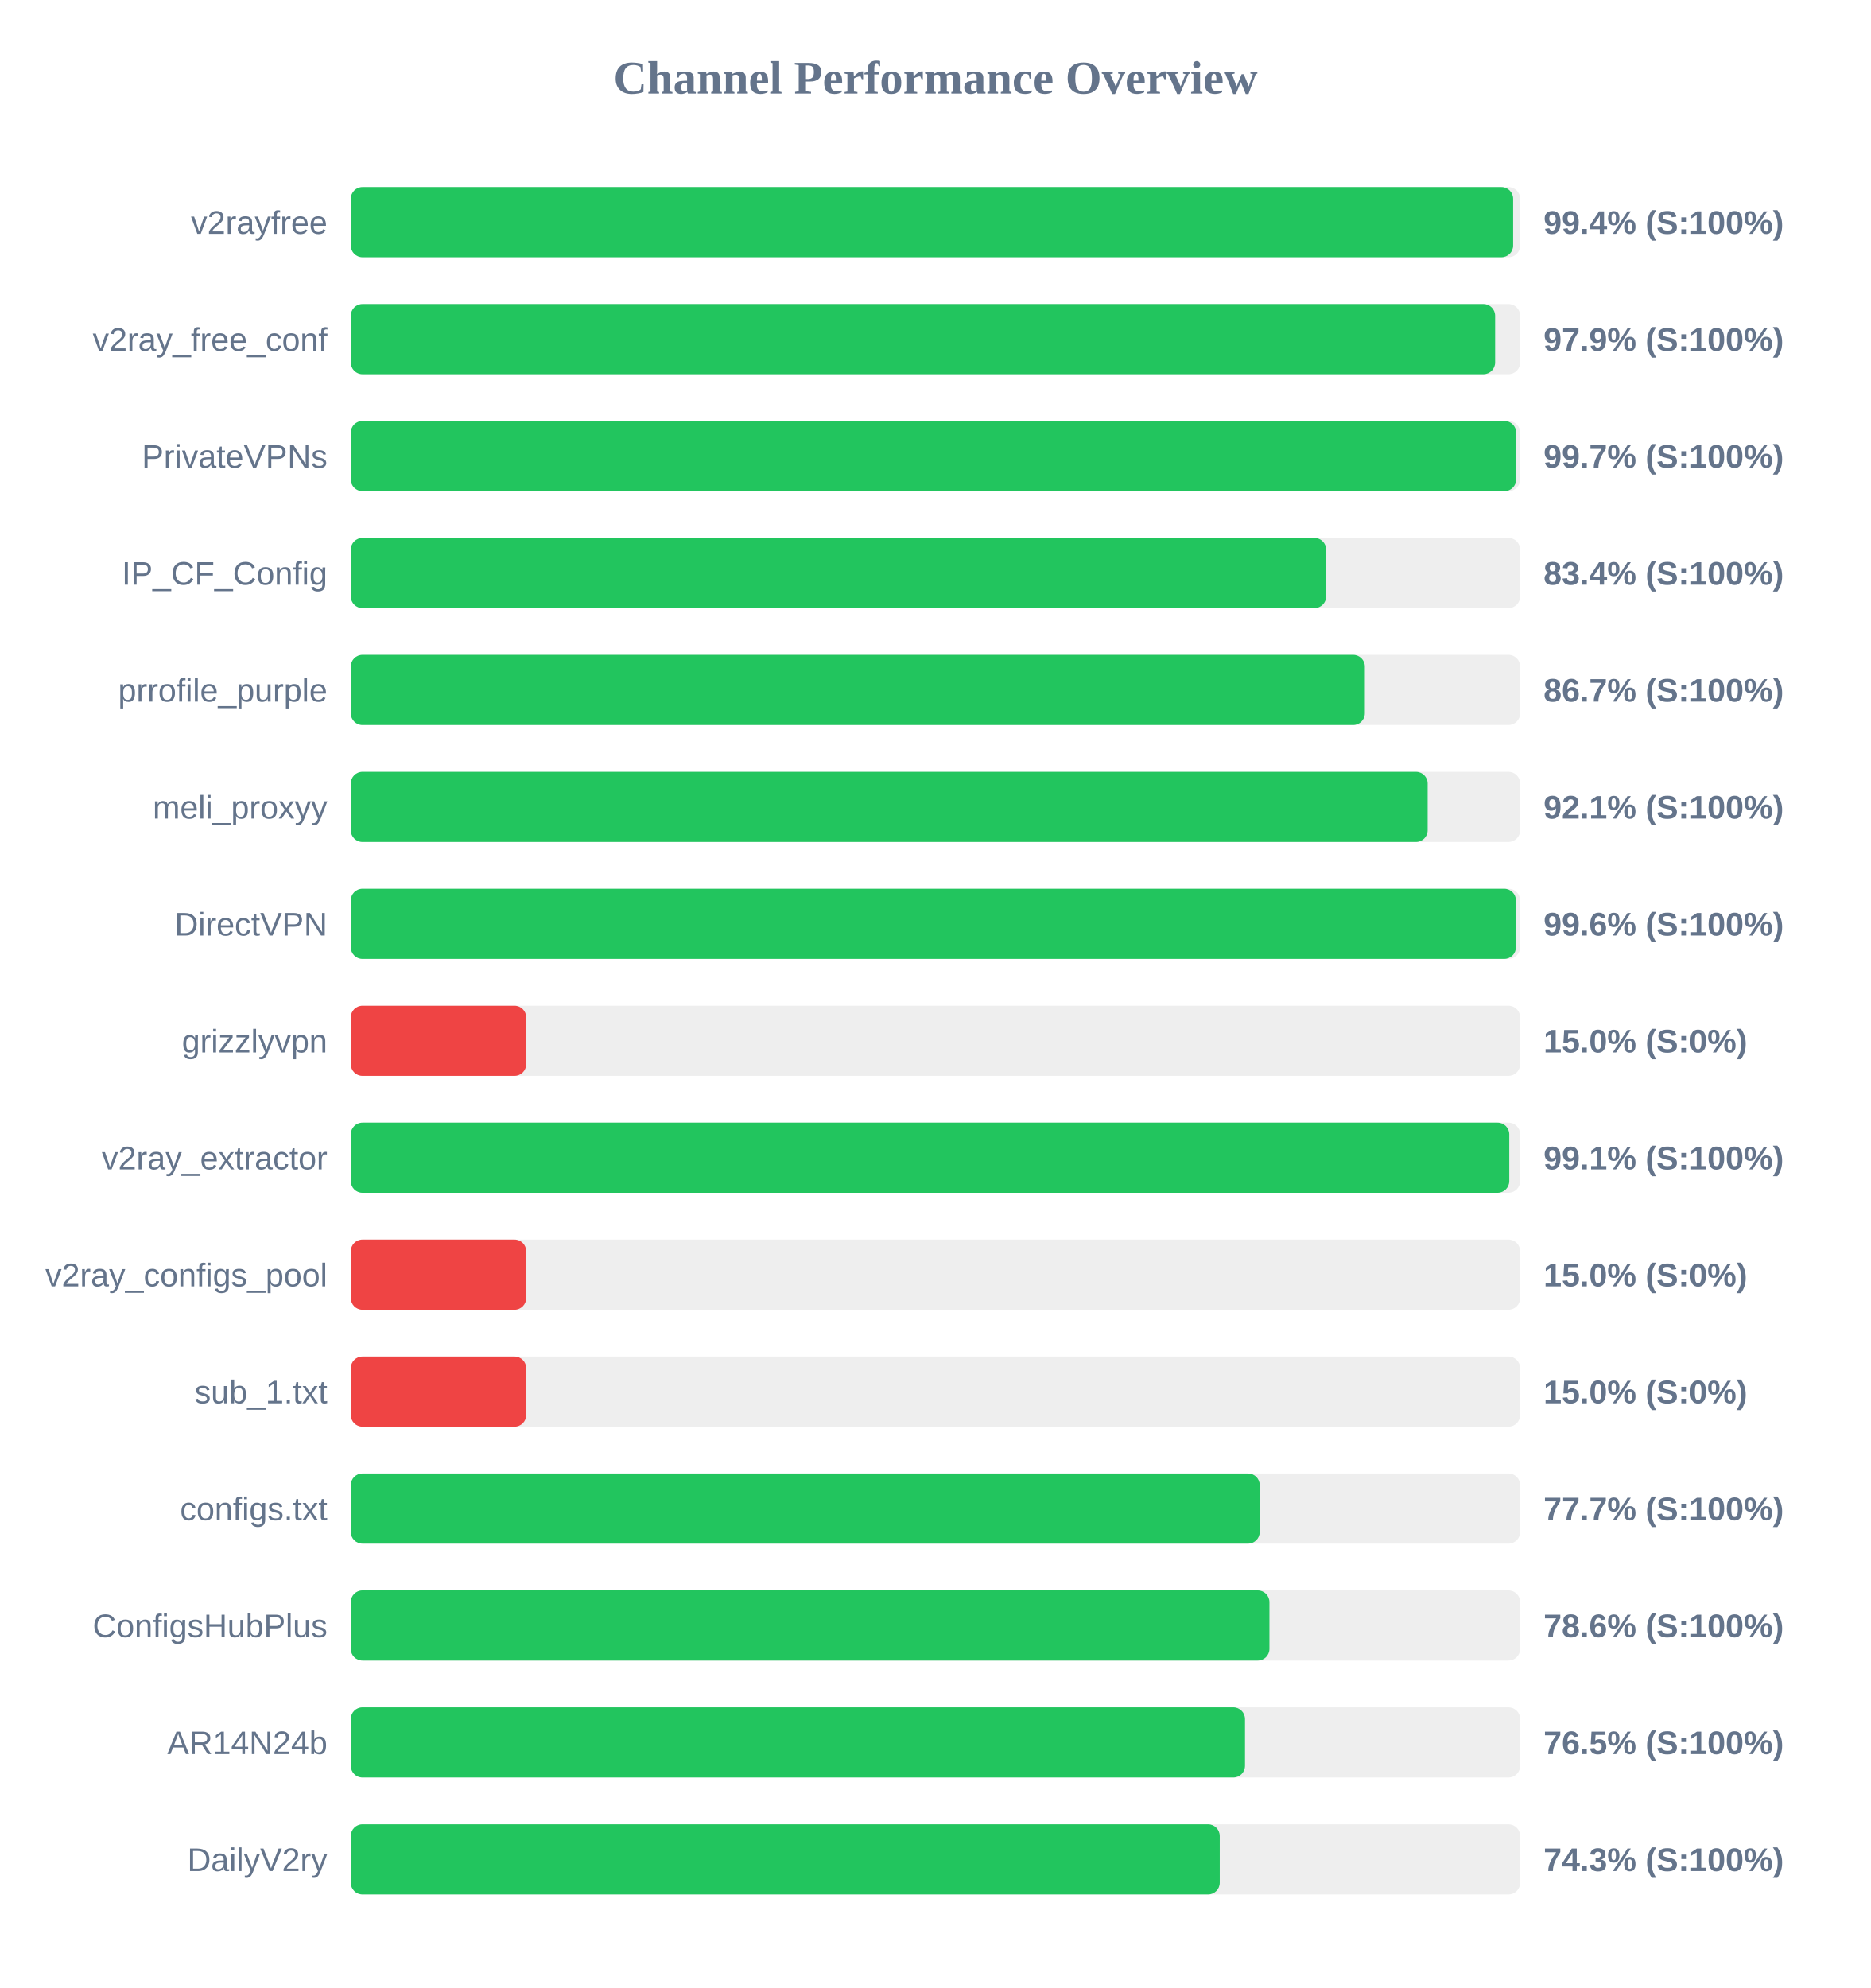
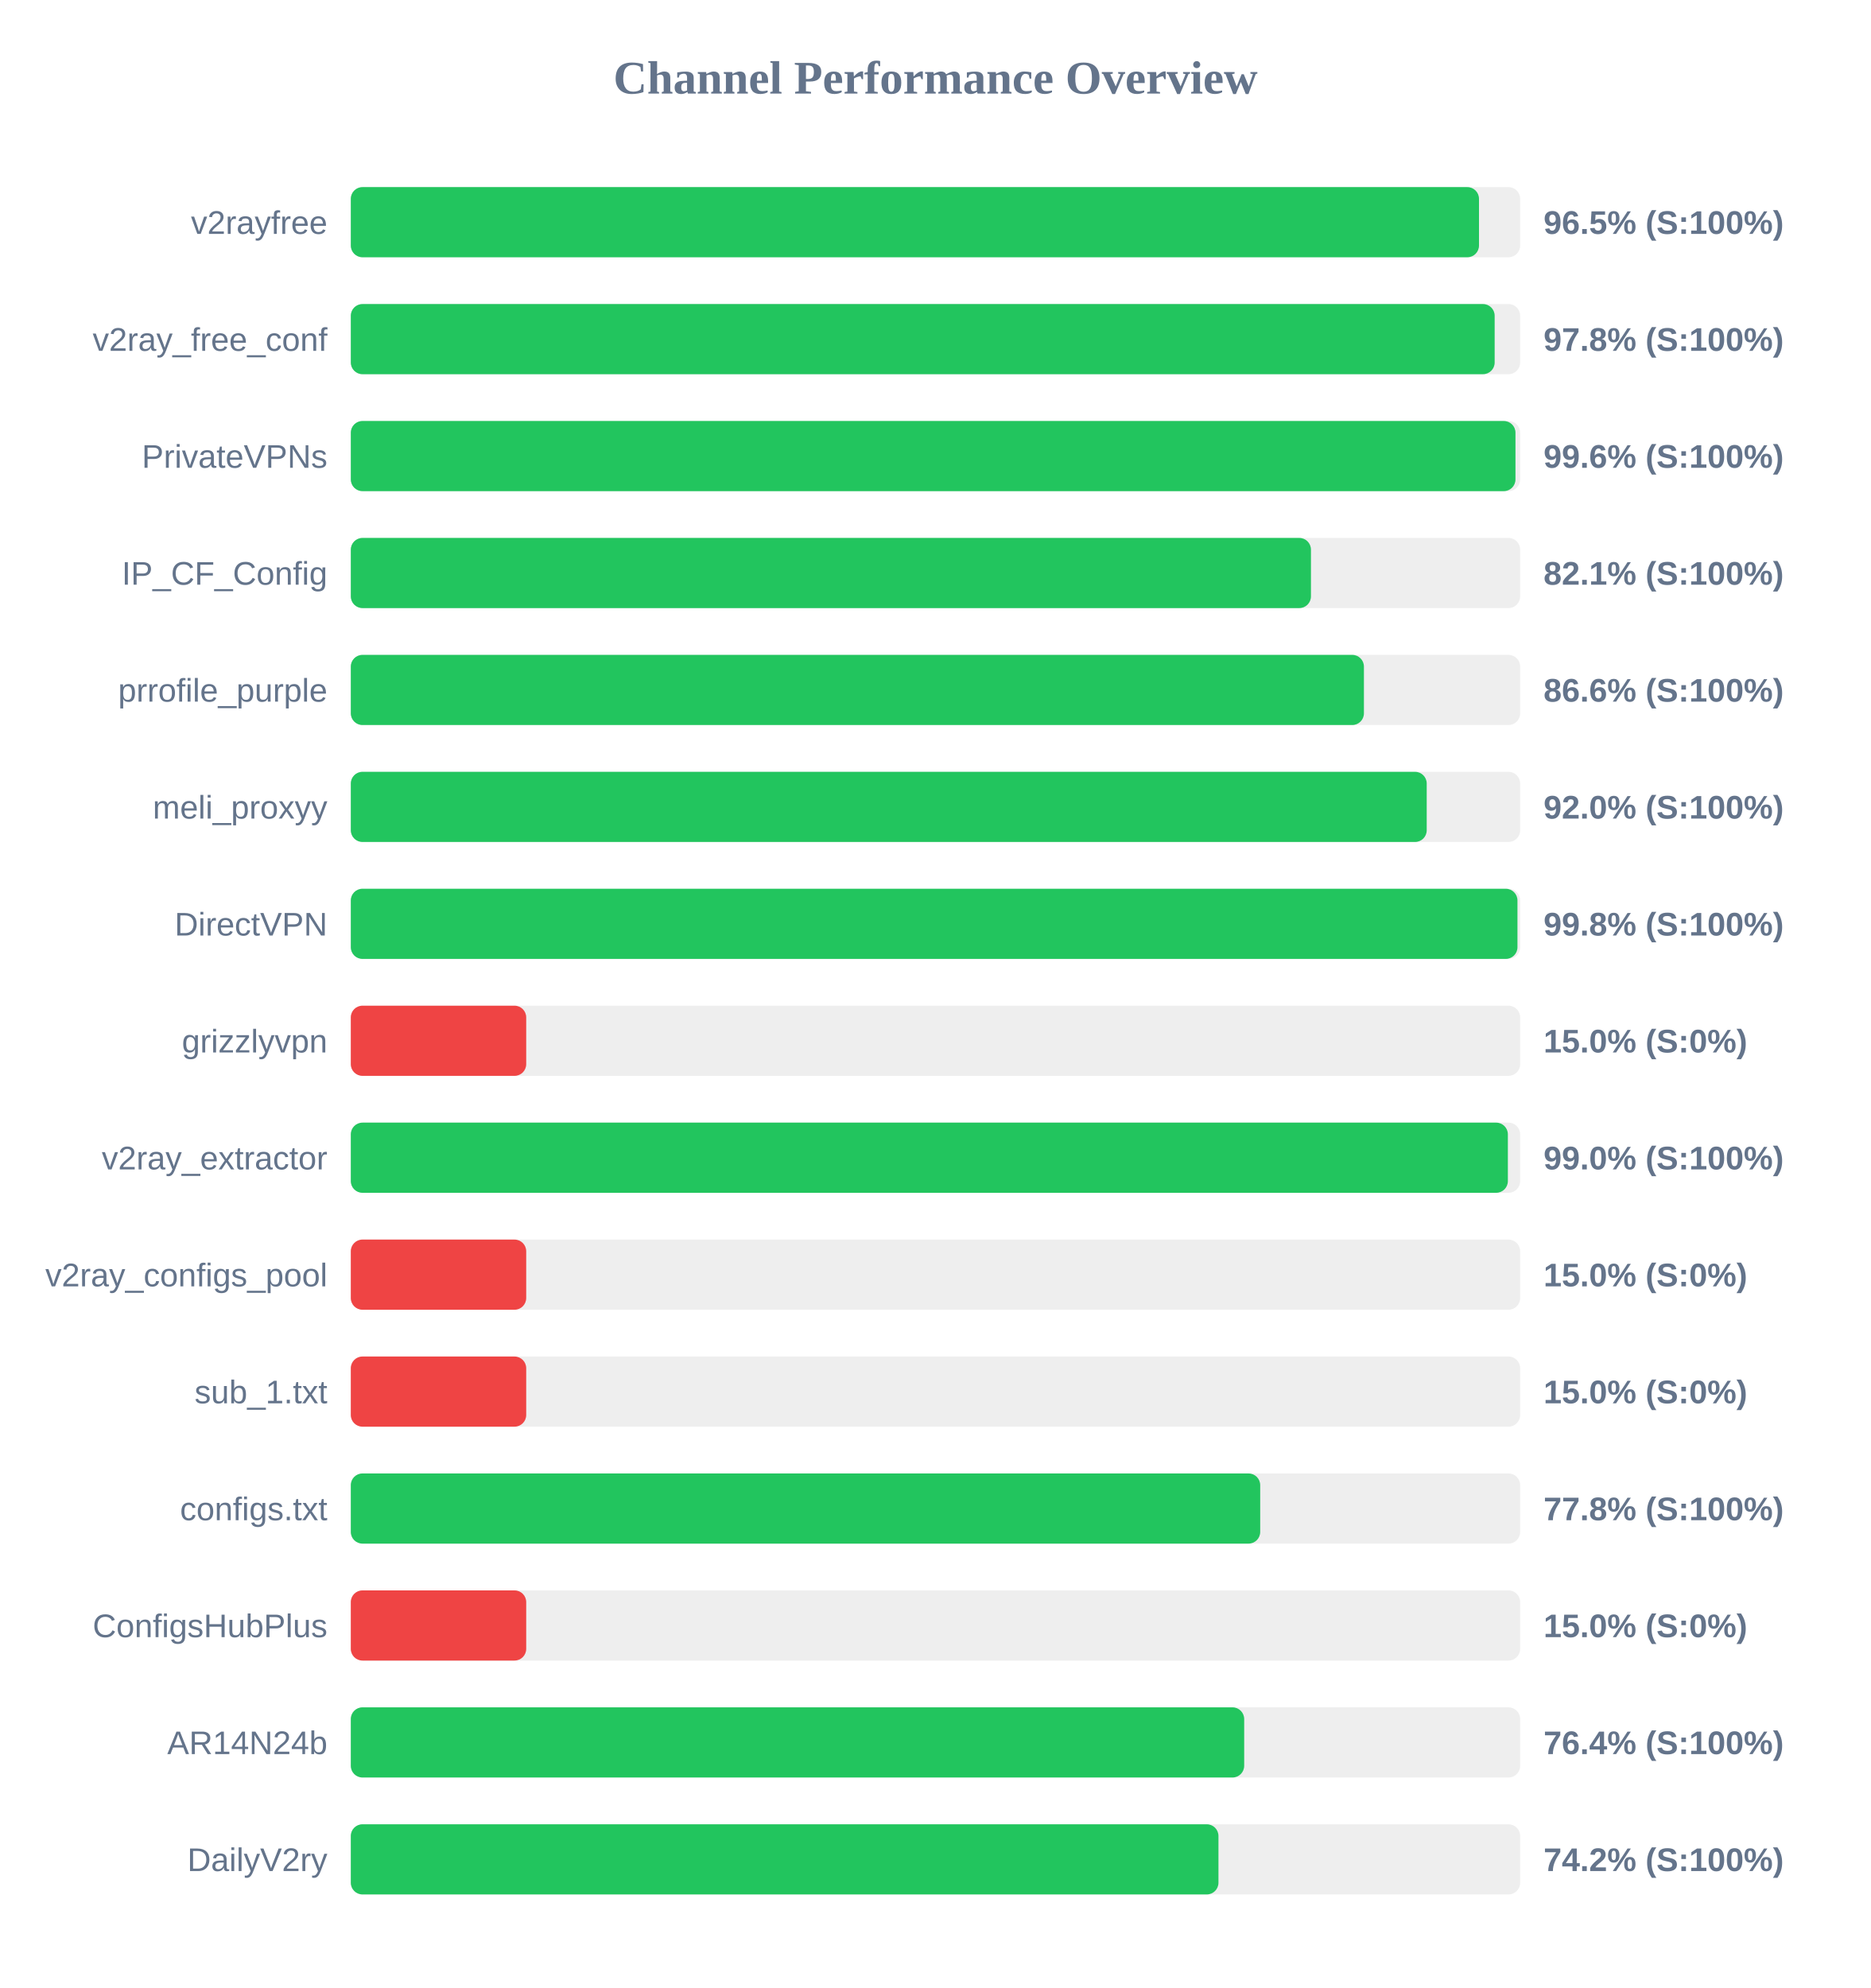
<svg xmlns="http://www.w3.org/2000/svg" width="800" height="850" version="1.1">
  <style>
        .row { font: 14px Arial; fill: #64748b; }
        .score { font: bold 14px Arial; fill: #64748b; }
    </style>
  <text x="400" y="40" text-anchor="middle" font-size="20px" font-weight="bold" fill="#64748b">Channel Performance Overview</text>
  <rect x="150" y="80" width="500" height="30" fill="#eee" rx="5" />
-   <rect x="150" y="80" width="497.0" height="30" fill="#22c55e" rx="5" />
+   <rect x="150" y="80" width="482.4" height="30" fill="#22c55e" rx="5" />
  <text x="140" y="100" text-anchor="end" class="row">v2rayfree</text>
-   <text x="660" y="100" text-anchor="start" class="score">99.4% (S:100%)</text>
+   <text x="660" y="100" text-anchor="start" class="score">96.5% (S:100%)</text>
  <rect x="150" y="130" width="500" height="30" fill="#eee" rx="5" />
-   <rect x="150" y="130" width="489.3" height="30" fill="#22c55e" rx="5" />
+   <rect x="150" y="130" width="489.1" height="30" fill="#22c55e" rx="5" />
  <text x="140" y="150" text-anchor="end" class="row">v2ray_free_conf</text>
-   <text x="660" y="150" text-anchor="start" class="score">97.9% (S:100%)</text>
+   <text x="660" y="150" text-anchor="start" class="score">97.8% (S:100%)</text>
  <rect x="150" y="180" width="500" height="30" fill="#eee" rx="5" />
-   <rect x="150" y="180" width="498.3" height="30" fill="#22c55e" rx="5" />
+   <rect x="150" y="180" width="498.0" height="30" fill="#22c55e" rx="5" />
  <text x="140" y="200" text-anchor="end" class="row">PrivateVPNs</text>
-   <text x="660" y="200" text-anchor="start" class="score">99.7% (S:100%)</text>
+   <text x="660" y="200" text-anchor="start" class="score">99.6% (S:100%)</text>
  <rect x="150" y="230" width="500" height="30" fill="#eee" rx="5" />
-   <rect x="150" y="230" width="417.05" height="30" fill="#22c55e" rx="5" />
+   <rect x="150" y="230" width="410.55" height="30" fill="#22c55e" rx="5" />
  <text x="140" y="250" text-anchor="end" class="row">IP_CF_Config</text>
-   <text x="660" y="250" text-anchor="start" class="score">83.4% (S:100%)</text>
+   <text x="660" y="250" text-anchor="start" class="score">82.1% (S:100%)</text>
  <rect x="150" y="280" width="500" height="30" fill="#eee" rx="5" />
-   <rect x="150" y="280" width="433.6" height="30" fill="#22c55e" rx="5" />
+   <rect x="150" y="280" width="433.2" height="30" fill="#22c55e" rx="5" />
  <text x="140" y="300" text-anchor="end" class="row">prrofile_purple</text>
-   <text x="660" y="300" text-anchor="start" class="score">86.7% (S:100%)</text>
+   <text x="660" y="300" text-anchor="start" class="score">86.6% (S:100%)</text>
  <rect x="150" y="330" width="500" height="30" fill="#eee" rx="5" />
-   <rect x="150" y="330" width="460.45" height="30" fill="#22c55e" rx="5" />
+   <rect x="150" y="330" width="460.05" height="30" fill="#22c55e" rx="5" />
  <text x="140" y="350" text-anchor="end" class="row">meli_proxyy</text>
-   <text x="660" y="350" text-anchor="start" class="score">92.1% (S:100%)</text>
+   <text x="660" y="350" text-anchor="start" class="score">92.0% (S:100%)</text>
  <rect x="150" y="380" width="500" height="30" fill="#eee" rx="5" />
-   <rect x="150" y="380" width="498.2" height="30" fill="#22c55e" rx="5" />
+   <rect x="150" y="380" width="498.85" height="30" fill="#22c55e" rx="5" />
  <text x="140" y="400" text-anchor="end" class="row">DirectVPN</text>
-   <text x="660" y="400" text-anchor="start" class="score">99.6% (S:100%)</text>
+   <text x="660" y="400" text-anchor="start" class="score">99.8% (S:100%)</text>
  <rect x="150" y="430" width="500" height="30" fill="#eee" rx="5" />
  <rect x="150" y="430" width="75.0" height="30" fill="#ef4444" rx="5" />
  <text x="140" y="450" text-anchor="end" class="row">grizzlyvpn</text>
  <text x="660" y="450" text-anchor="start" class="score">15.0% (S:0%)</text>
  <rect x="150" y="480" width="500" height="30" fill="#eee" rx="5" />
-   <rect x="150" y="480" width="495.35" height="30" fill="#22c55e" rx="5" />
+   <rect x="150" y="480" width="494.75" height="30" fill="#22c55e" rx="5" />
  <text x="140" y="500" text-anchor="end" class="row">v2ray_extractor</text>
-   <text x="660" y="500" text-anchor="start" class="score">99.1% (S:100%)</text>
+   <text x="660" y="500" text-anchor="start" class="score">99.0% (S:100%)</text>
  <rect x="150" y="530" width="500" height="30" fill="#eee" rx="5" />
  <rect x="150" y="530" width="75.0" height="30" fill="#ef4444" rx="5" />
  <text x="140" y="550" text-anchor="end" class="row">v2ray_configs_pool</text>
  <text x="660" y="550" text-anchor="start" class="score">15.0% (S:0%)</text>
  <rect x="150" y="580" width="500" height="30" fill="#eee" rx="5" />
  <rect x="150" y="580" width="75.0" height="30" fill="#ef4444" rx="5" />
  <text x="140" y="600" text-anchor="end" class="row">sub_1.txt</text>
  <text x="660" y="600" text-anchor="start" class="score">15.0% (S:0%)</text>
  <rect x="150" y="630" width="500" height="30" fill="#eee" rx="5" />
-   <rect x="150" y="630" width="388.65" height="30" fill="#22c55e" rx="5" />
+   <rect x="150" y="630" width="388.85" height="30" fill="#22c55e" rx="5" />
  <text x="140" y="650" text-anchor="end" class="row">configs.txt</text>
-   <text x="660" y="650" text-anchor="start" class="score">77.7% (S:100%)</text>
+   <text x="660" y="650" text-anchor="start" class="score">77.8% (S:100%)</text>
  <rect x="150" y="680" width="500" height="30" fill="#eee" rx="5" />
-   <rect x="150" y="680" width="392.8" height="30" fill="#22c55e" rx="5" />
+   <rect x="150" y="680" width="75.0" height="30" fill="#ef4444" rx="5" />
  <text x="140" y="700" text-anchor="end" class="row">ConfigsHubPlus</text>
-   <text x="660" y="700" text-anchor="start" class="score">78.6% (S:100%)</text>
+   <text x="660" y="700" text-anchor="start" class="score">15.0% (S:0%)</text>
  <rect x="150" y="730" width="500" height="30" fill="#eee" rx="5" />
-   <rect x="150" y="730" width="382.35" height="30" fill="#22c55e" rx="5" />
+   <rect x="150" y="730" width="382.0" height="30" fill="#22c55e" rx="5" />
  <text x="140" y="750" text-anchor="end" class="row">AR14N24b</text>
-   <text x="660" y="750" text-anchor="start" class="score">76.5% (S:100%)</text>
+   <text x="660" y="750" text-anchor="start" class="score">76.4% (S:100%)</text>
  <rect x="150" y="780" width="500" height="30" fill="#eee" rx="5" />
-   <rect x="150" y="780" width="371.55" height="30" fill="#22c55e" rx="5" />
+   <rect x="150" y="780" width="371.0" height="30" fill="#22c55e" rx="5" />
  <text x="140" y="800" text-anchor="end" class="row">DailyV2ry</text>
-   <text x="660" y="800" text-anchor="start" class="score">74.3% (S:100%)</text>
+   <text x="660" y="800" text-anchor="start" class="score">74.2% (S:100%)</text>
</svg>
